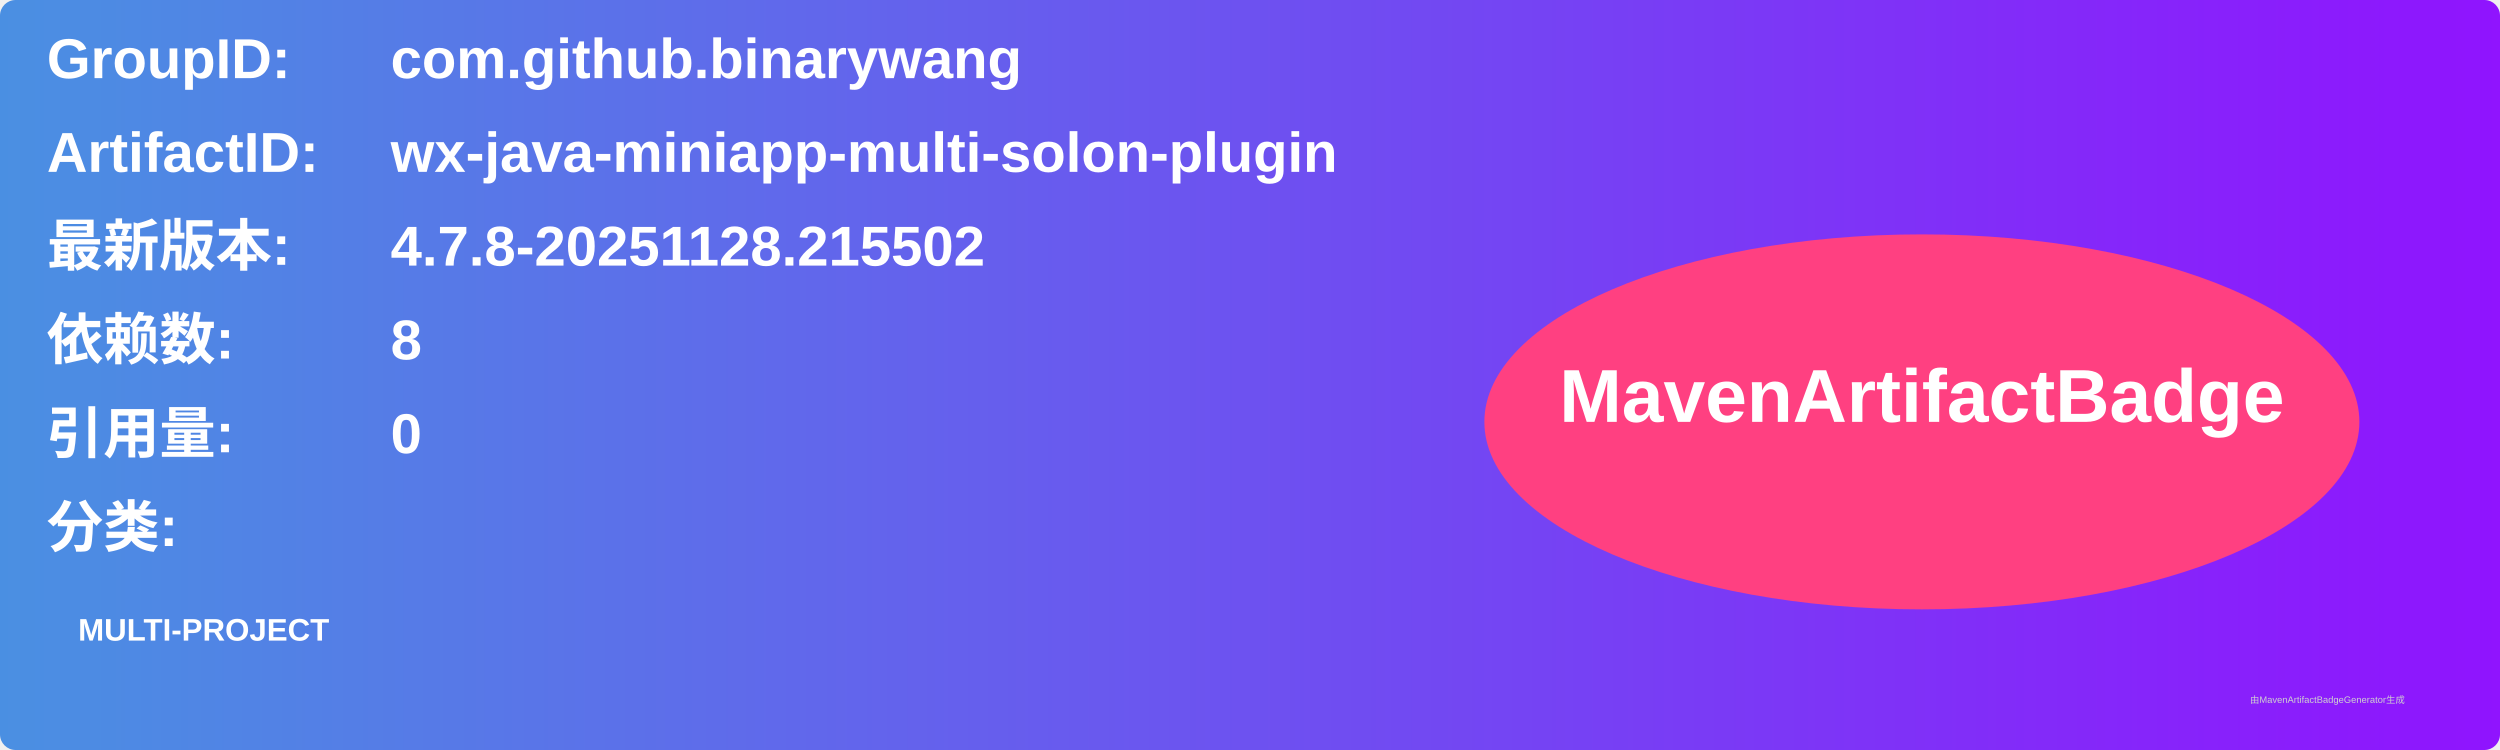
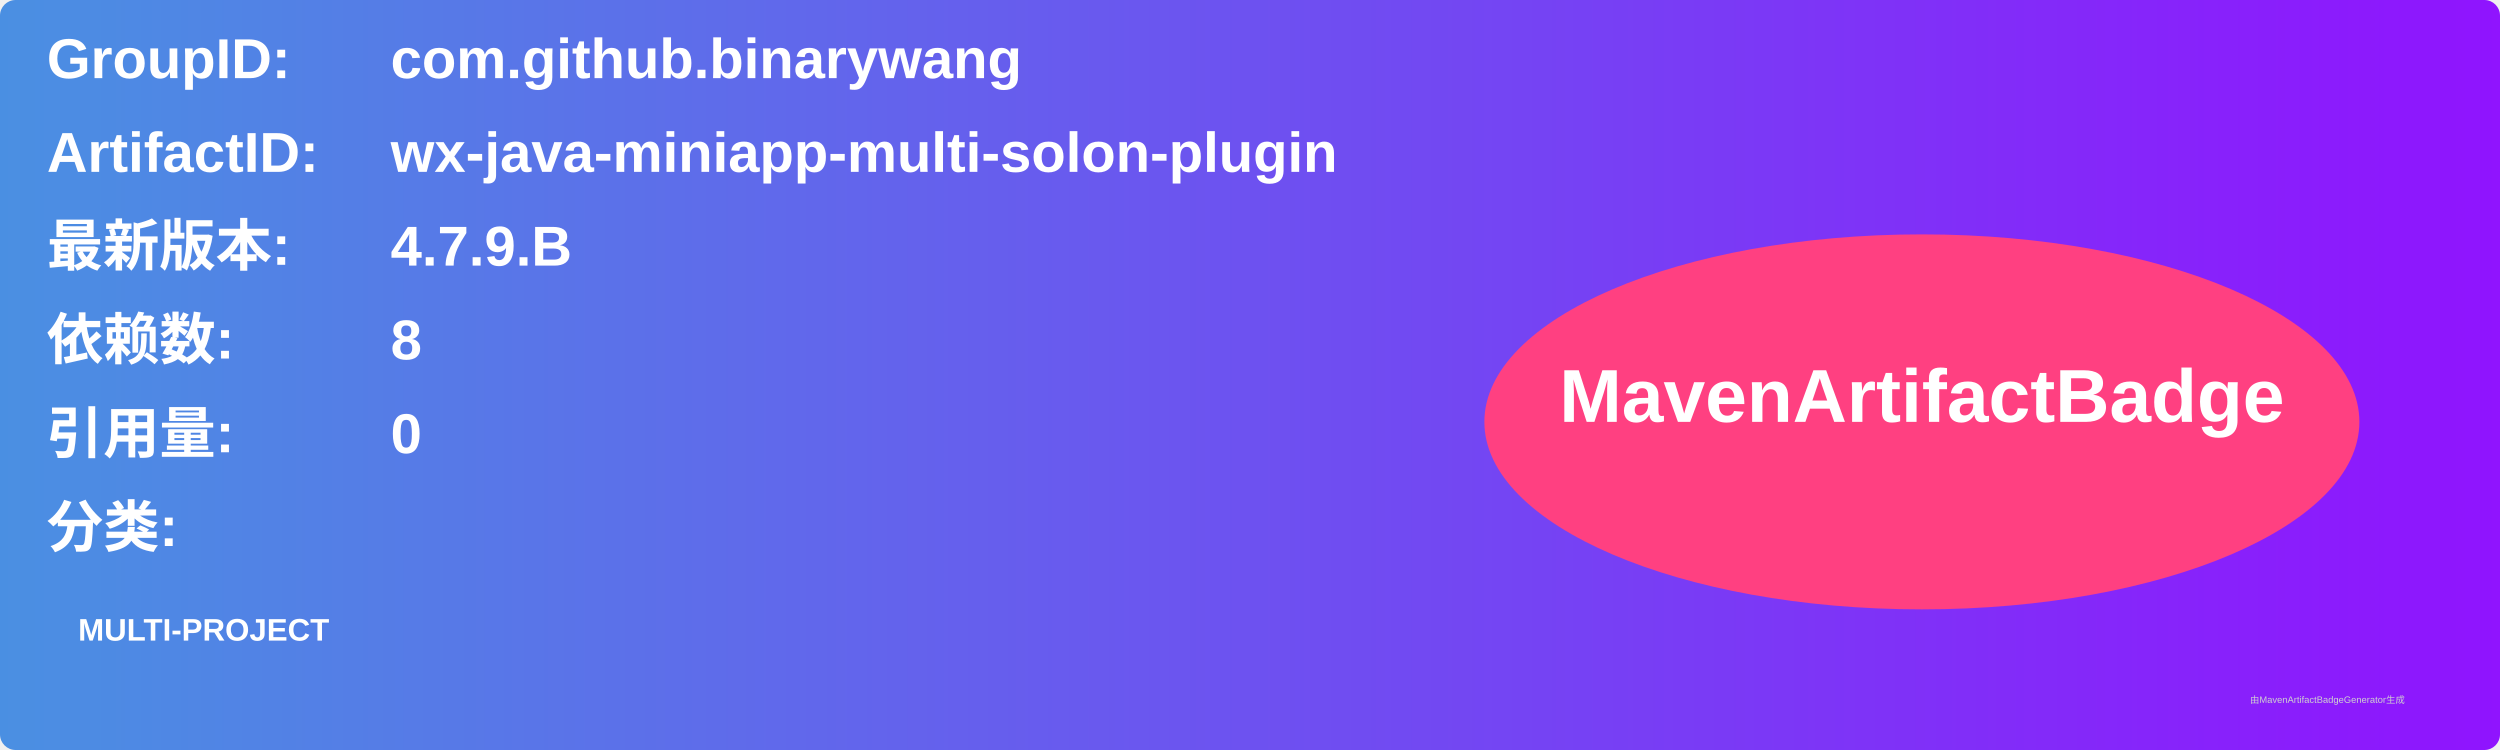
<svg xmlns="http://www.w3.org/2000/svg" width="800" height="240" viewBox="0 0 800 240">
  <linearGradient id="grad" x1="0%" y1="0%" x2="100%" y2="0%">
    <stop offset="0%" stop-color="#4a90e2" />
    <stop offset="100%" stop-color="#9013fe" />
  </linearGradient>
  <rect width="100%" height="100%" rx="5" ry="5" fill="url(#grad)" />
  <g transform="translate(15, 15)">
    <text x="0" y="10" font-family="Arial" font-size="18" fill="white" font-weight="bold" width="260">GroupID:</text>
    <text x="110" y="10" font-family="Arial" font-size="18" fill="white" font-weight="bold" width="460">com.github.binarywang</text>
    <text x="0" y="40" font-family="Arial" font-size="18" fill="white" font-weight="bold" width="260">ArtifactID:</text>
    <text x="110" y="40" font-family="Arial" font-size="18" fill="white" font-weight="bold" width="460">wx-java-miniapp-multi-solon-plugin</text>
    <text x="0" y="70" font-family="Arial" font-size="18" fill="white" font-weight="bold">最新版本:</text>
    <text x="110" y="70" font-family="Arial" font-size="18" fill="white" font-weight="bold">
-       <tspan font-weight="bold">4.7.8-20251128.215502</tspan>
+       <tspan font-weight="bold">4.7.9.B</tspan>
    </text>
    <text x="0" y="100" font-family="Arial" font-size="18" fill="white" font-weight="bold">依赖数: </text>
    <text x="110" y="100" font-family="Arial" font-size="18" fill="white">
      <tspan font-weight="bold">8</tspan>
    </text>
    <text x="0" y="130" font-family="Arial" font-size="18" fill="white" font-weight="bold">引用量: </text>
    <text x="110" y="130" font-family="Arial" font-size="18" fill="white">
      <tspan font-weight="bold">0</tspan>
    </text>
    <text x="0" y="160" font-family="Arial" font-size="18" fill="white" font-weight="bold">分类:</text>
    <text x="10" y="190" font-family="Arial" font-size="10" fill="white">
      <tspan font-weight="bold">MULTI-PROJECT</tspan>
    </text>
    <ellipse cx="600" cy="120" rx="140" ry="60" fill="#ff4081" />
    <text x="600" y="120" text-anchor="middle" font-family="Arial" font-size="24" fill="white" font-weight="bold">MavenArtifactBadge</text>
  </g>
  <text x="720" y="225" font-family="Arial" font-size="3" fill="#d0d0d0">由MavenArtifactBadgeGenerator生成</text>
</svg>
